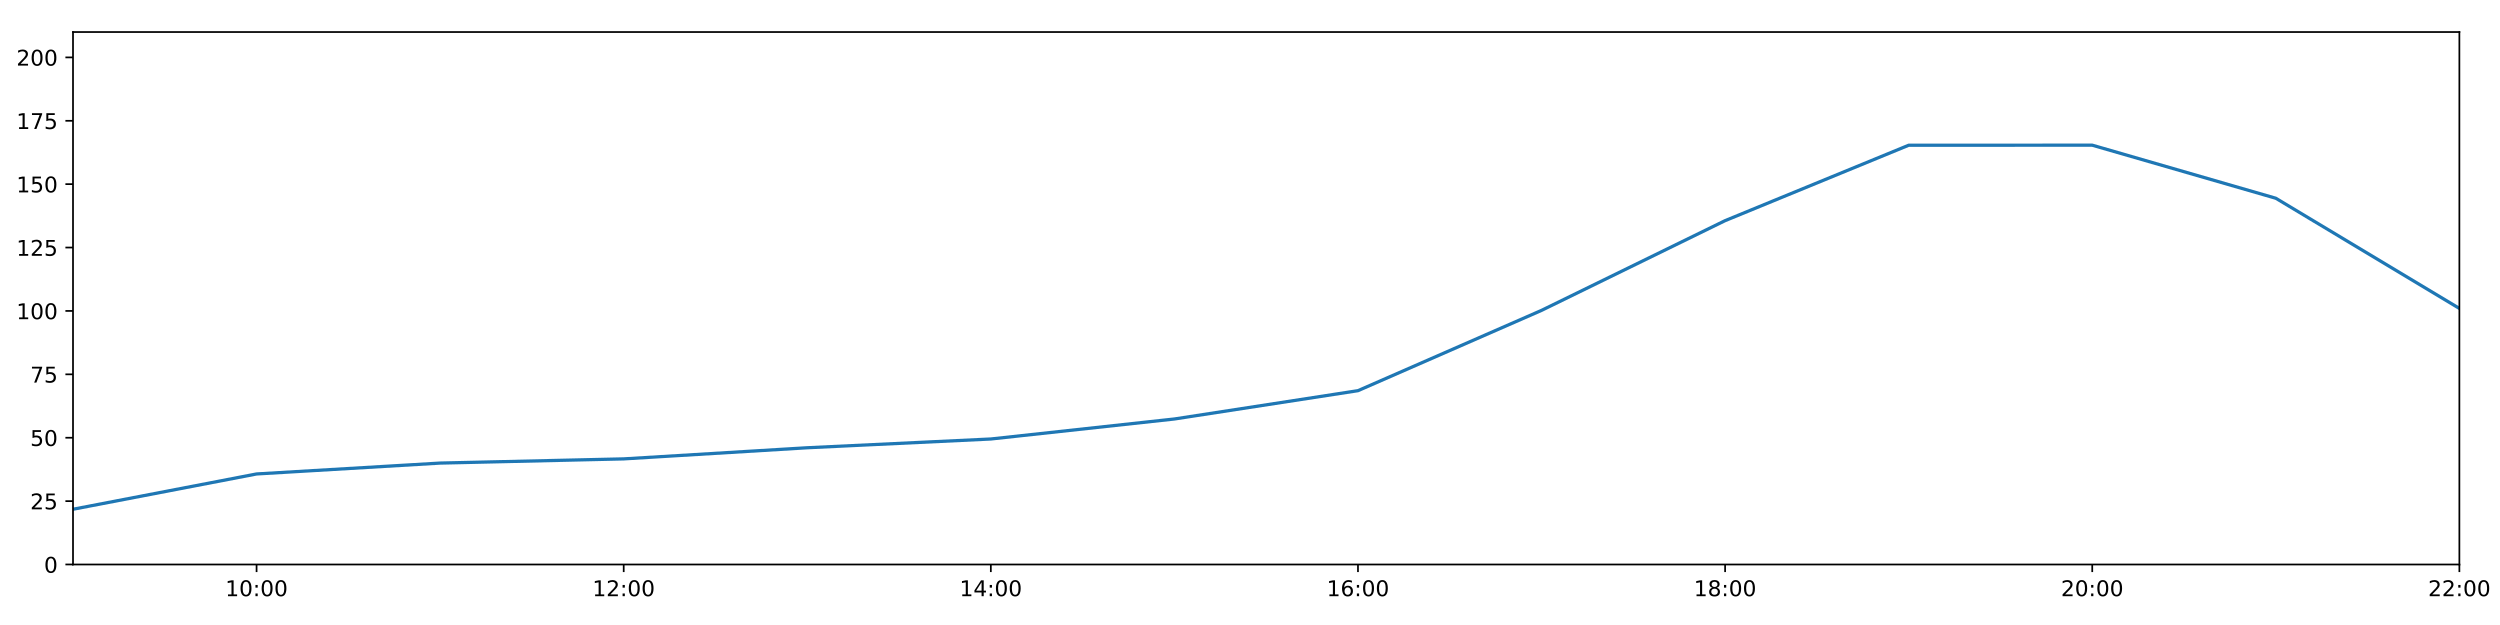
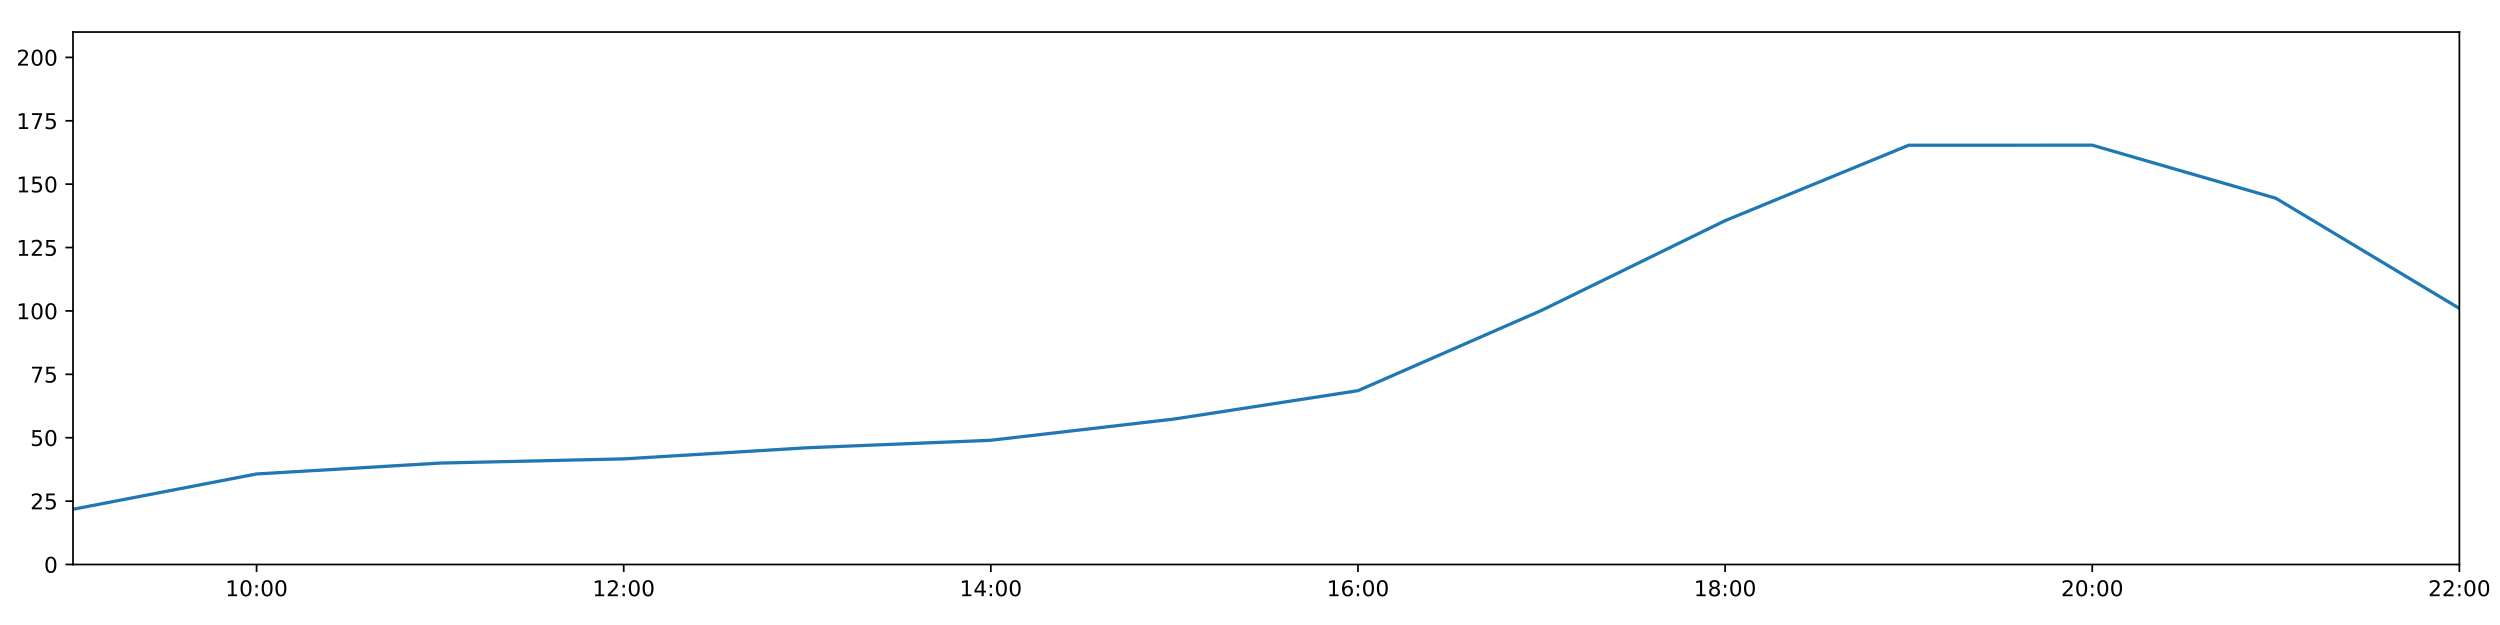
<svg xmlns="http://www.w3.org/2000/svg" xmlns:xlink="http://www.w3.org/1999/xlink" height="288pt" version="1.1" viewBox="0 0 1152 288" width="1152pt">
  <defs>
    <style type="text/css">
*{stroke-linecap:butt;stroke-linejoin:round;}
  </style>
  </defs>
  <g id="figure_1">
    <g id="patch_1">
      <path d="M 0 288  L 1152 288  L 1152 0  L 0 0  z " style="fill:#ffffff;" />
    </g>
    <g id="axes_1">
      <g id="patch_2">
        <path d="M 33.64 260.12  L 1133.28 260.12  L 1133.28 14.76  L 33.64 14.76  z " style="fill:#ffffff;" />
      </g>
      <g id="matplotlib.axis_1">
        <g id="xtick_1">
          <g id="line2d_1">
            <defs>
-               <path d="M 0 0  L 0 3.5  " id="md7a43d79cd" style="stroke:#000000;stroke-width:0.8;" />
-             </defs>
-             <g>
-               <use style="stroke:#000000;stroke-width:0.8;" x="118.228" xlink:href="#md7a43d79cd" y="260.12" />
+               <path d="M 0 0  L 0 3.5  " id="mcef1654ad1" style="stroke:#000000;stroke-width:0.8;" />
+             </defs>
+             <g>
+               <use style="stroke:#000000;stroke-width:0.8;" x="118.228" xlink:href="#mcef1654ad1" y="260.12" />
            </g>
          </g>
          <g id="text_1">
            <defs>
              <path d="M 12.406 8.297  L 28.516 8.297  L 28.516 63.922  L 10.984 60.406  L 10.984 69.391  L 28.422 72.906  L 38.281 72.906  L 38.281 8.297  L 54.391 8.297  L 54.391 0  L 12.406 0  z " id="DejaVuSans-49" />
              <path d="M 31.781 66.406  Q 24.172 66.406 20.328 58.906  Q 16.5 51.422 16.5 36.375  Q 16.5 21.391 20.328 13.891  Q 24.172 6.391 31.781 6.391  Q 39.453 6.391 43.281 13.891  Q 47.125 21.391 47.125 36.375  Q 47.125 51.422 43.281 58.906  Q 39.453 66.406 31.781 66.406  z M 31.781 74.219  Q 44.047 74.219 50.516 64.516  Q 56.984 54.828 56.984 36.375  Q 56.984 17.969 50.516 8.266  Q 44.047 -1.422 31.781 -1.422  Q 19.531 -1.422 13.062 8.266  Q 6.594 17.969 6.594 36.375  Q 6.594 54.828 13.062 64.516  Q 19.531 74.219 31.781 74.219  z " id="DejaVuSans-48" />
              <path d="M 11.719 12.406  L 22.016 12.406  L 22.016 0  L 11.719 0  z M 11.719 51.703  L 22.016 51.703  L 22.016 39.312  L 11.719 39.312  z " id="DejaVuSans-58" />
            </defs>
            <g transform="translate(103.8183 274.7184)scale(0.1 -0.1)">
              <use xlink:href="#DejaVuSans-49" />
              <use x="63.623" xlink:href="#DejaVuSans-48" />
              <use x="127.246" xlink:href="#DejaVuSans-58" />
              <use x="160.938" xlink:href="#DejaVuSans-48" />
              <use x="224.561" xlink:href="#DejaVuSans-48" />
            </g>
          </g>
        </g>
        <g id="xtick_2">
          <g id="line2d_2">
            <g>
-               <use style="stroke:#000000;stroke-width:0.8;" x="287.403" xlink:href="#md7a43d79cd" y="260.12" />
+               <use style="stroke:#000000;stroke-width:0.8;" x="287.403" xlink:href="#mcef1654ad1" y="260.12" />
            </g>
          </g>
          <g id="text_2">
            <defs>
              <path d="M 19.188 8.297  L 53.609 8.297  L 53.609 0  L 7.328 0  L 7.328 8.297  Q 12.938 14.109 22.625 23.891  Q 32.328 33.688 34.812 36.531  Q 39.547 41.844 41.422 45.531  Q 43.312 49.219 43.312 52.781  Q 43.312 58.594 39.234 62.25  Q 35.156 65.922 28.609 65.922  Q 23.969 65.922 18.812 64.312  Q 13.672 62.703 7.812 59.422  L 7.812 69.391  Q 13.766 71.781 18.938 73  Q 24.125 74.219 28.422 74.219  Q 39.75 74.219 46.484 68.547  Q 53.219 62.891 53.219 53.422  Q 53.219 48.922 51.531 44.891  Q 49.859 40.875 45.406 35.406  Q 44.188 33.984 37.641 27.219  Q 31.109 20.453 19.188 8.297  z " id="DejaVuSans-50" />
            </defs>
            <g transform="translate(272.9937 274.7184)scale(0.1 -0.1)">
              <use xlink:href="#DejaVuSans-49" />
              <use x="63.623" xlink:href="#DejaVuSans-50" />
              <use x="127.246" xlink:href="#DejaVuSans-58" />
              <use x="160.938" xlink:href="#DejaVuSans-48" />
              <use x="224.561" xlink:href="#DejaVuSans-48" />
            </g>
          </g>
        </g>
        <g id="xtick_3">
          <g id="line2d_3">
            <g>
-               <use style="stroke:#000000;stroke-width:0.8;" x="456.578" xlink:href="#md7a43d79cd" y="260.12" />
+               <use style="stroke:#000000;stroke-width:0.8;" x="456.578" xlink:href="#mcef1654ad1" y="260.12" />
            </g>
          </g>
          <g id="text_3">
            <defs>
              <path d="M 37.797 64.312  L 12.891 25.391  L 37.797 25.391  z M 35.203 72.906  L 47.609 72.906  L 47.609 25.391  L 58.016 25.391  L 58.016 17.188  L 47.609 17.188  L 47.609 0  L 37.797 0  L 37.797 17.188  L 4.891 17.188  L 4.891 26.703  z " id="DejaVuSans-52" />
            </defs>
            <g transform="translate(442.1691 274.7184)scale(0.1 -0.1)">
              <use xlink:href="#DejaVuSans-49" />
              <use x="63.623" xlink:href="#DejaVuSans-52" />
              <use x="127.246" xlink:href="#DejaVuSans-58" />
              <use x="160.938" xlink:href="#DejaVuSans-48" />
              <use x="224.561" xlink:href="#DejaVuSans-48" />
            </g>
          </g>
        </g>
        <g id="xtick_4">
          <g id="line2d_4">
            <g>
-               <use style="stroke:#000000;stroke-width:0.8;" x="625.754" xlink:href="#md7a43d79cd" y="260.12" />
+               <use style="stroke:#000000;stroke-width:0.8;" x="625.754" xlink:href="#mcef1654ad1" y="260.12" />
            </g>
          </g>
          <g id="text_4">
            <defs>
              <path d="M 33.016 40.375  Q 26.375 40.375 22.484 35.828  Q 18.609 31.297 18.609 23.391  Q 18.609 15.531 22.484 10.953  Q 26.375 6.391 33.016 6.391  Q 39.656 6.391 43.531 10.953  Q 47.406 15.531 47.406 23.391  Q 47.406 31.297 43.531 35.828  Q 39.656 40.375 33.016 40.375  z M 52.594 71.297  L 52.594 62.312  Q 48.875 64.062 45.094 64.984  Q 41.312 65.922 37.594 65.922  Q 27.828 65.922 22.672 59.328  Q 17.531 52.734 16.797 39.406  Q 19.672 43.656 24.016 45.922  Q 28.375 48.188 33.594 48.188  Q 44.578 48.188 50.953 41.516  Q 57.328 34.859 57.328 23.391  Q 57.328 12.156 50.688 5.359  Q 44.047 -1.422 33.016 -1.422  Q 20.359 -1.422 13.672 8.266  Q 6.984 17.969 6.984 36.375  Q 6.984 53.656 15.188 63.938  Q 23.391 74.219 37.203 74.219  Q 40.922 74.219 44.703 73.484  Q 48.484 72.75 52.594 71.297  z " id="DejaVuSans-54" />
            </defs>
            <g transform="translate(611.3445 274.7184)scale(0.1 -0.1)">
              <use xlink:href="#DejaVuSans-49" />
              <use x="63.623" xlink:href="#DejaVuSans-54" />
              <use x="127.246" xlink:href="#DejaVuSans-58" />
              <use x="160.938" xlink:href="#DejaVuSans-48" />
              <use x="224.561" xlink:href="#DejaVuSans-48" />
            </g>
          </g>
        </g>
        <g id="xtick_5">
          <g id="line2d_5">
            <g>
-               <use style="stroke:#000000;stroke-width:0.8;" x="794.929" xlink:href="#md7a43d79cd" y="260.12" />
+               <use style="stroke:#000000;stroke-width:0.8;" x="794.929" xlink:href="#mcef1654ad1" y="260.12" />
            </g>
          </g>
          <g id="text_5">
            <defs>
              <path d="M 31.781 34.625  Q 24.75 34.625 20.719 30.859  Q 16.703 27.094 16.703 20.516  Q 16.703 13.922 20.719 10.156  Q 24.75 6.391 31.781 6.391  Q 38.812 6.391 42.859 10.172  Q 46.922 13.969 46.922 20.516  Q 46.922 27.094 42.891 30.859  Q 38.875 34.625 31.781 34.625  z M 21.922 38.812  Q 15.578 40.375 12.031 44.719  Q 8.5 49.078 8.5 55.328  Q 8.5 64.062 14.719 69.141  Q 20.953 74.219 31.781 74.219  Q 42.672 74.219 48.875 69.141  Q 55.078 64.062 55.078 55.328  Q 55.078 49.078 51.531 44.719  Q 48 40.375 41.703 38.812  Q 48.828 37.156 52.797 32.312  Q 56.781 27.484 56.781 20.516  Q 56.781 9.906 50.312 4.234  Q 43.844 -1.422 31.781 -1.422  Q 19.734 -1.422 13.25 4.234  Q 6.781 9.906 6.781 20.516  Q 6.781 27.484 10.781 32.312  Q 14.797 37.156 21.922 38.812  z M 18.312 54.391  Q 18.312 48.734 21.844 45.562  Q 25.391 42.391 31.781 42.391  Q 38.141 42.391 41.719 45.562  Q 45.312 48.734 45.312 54.391  Q 45.312 60.062 41.719 63.234  Q 38.141 66.406 31.781 66.406  Q 25.391 66.406 21.844 63.234  Q 18.312 60.062 18.312 54.391  z " id="DejaVuSans-56" />
            </defs>
            <g transform="translate(780.5199 274.7184)scale(0.1 -0.1)">
              <use xlink:href="#DejaVuSans-49" />
              <use x="63.623" xlink:href="#DejaVuSans-56" />
              <use x="127.246" xlink:href="#DejaVuSans-58" />
              <use x="160.938" xlink:href="#DejaVuSans-48" />
              <use x="224.561" xlink:href="#DejaVuSans-48" />
            </g>
          </g>
        </g>
        <g id="xtick_6">
          <g id="line2d_6">
            <g>
-               <use style="stroke:#000000;stroke-width:0.8;" x="964.105" xlink:href="#md7a43d79cd" y="260.12" />
+               <use style="stroke:#000000;stroke-width:0.8;" x="964.105" xlink:href="#mcef1654ad1" y="260.12" />
            </g>
          </g>
          <g id="text_6">
            <g transform="translate(949.6952 274.7184)scale(0.1 -0.1)">
              <use xlink:href="#DejaVuSans-50" />
              <use x="63.623" xlink:href="#DejaVuSans-48" />
              <use x="127.246" xlink:href="#DejaVuSans-58" />
              <use x="160.938" xlink:href="#DejaVuSans-48" />
              <use x="224.561" xlink:href="#DejaVuSans-48" />
            </g>
          </g>
        </g>
        <g id="xtick_7">
          <g id="line2d_7">
            <g>
-               <use style="stroke:#000000;stroke-width:0.8;" x="1133.28" xlink:href="#md7a43d79cd" y="260.12" />
+               <use style="stroke:#000000;stroke-width:0.8;" x="1133.28" xlink:href="#mcef1654ad1" y="260.12" />
            </g>
          </g>
          <g id="text_7">
            <g transform="translate(1118.871 274.7184)scale(0.1 -0.1)">
              <use xlink:href="#DejaVuSans-50" />
              <use x="63.623" xlink:href="#DejaVuSans-50" />
              <use x="127.246" xlink:href="#DejaVuSans-58" />
              <use x="160.938" xlink:href="#DejaVuSans-48" />
              <use x="224.561" xlink:href="#DejaVuSans-48" />
            </g>
          </g>
        </g>
      </g>
      <g id="matplotlib.axis_2">
        <g id="ytick_1">
          <g id="line2d_8">
            <defs>
-               <path d="M 0 0  L -3.5 0  " id="m7ea7788235" style="stroke:#000000;stroke-width:0.8;" />
-             </defs>
-             <g>
-               <use style="stroke:#000000;stroke-width:0.8;" x="33.64" xlink:href="#m7ea7788235" y="260.12" />
+               <path d="M 0 0  L -3.5 0  " id="m72ec6838d1" style="stroke:#000000;stroke-width:0.8;" />
+             </defs>
+             <g>
+               <use style="stroke:#000000;stroke-width:0.8;" x="33.64" xlink:href="#m72ec6838d1" y="260.12" />
            </g>
          </g>
          <g id="text_8">
            <g transform="translate(20.2775 263.9192)scale(0.1 -0.1)">
              <use xlink:href="#DejaVuSans-48" />
            </g>
          </g>
        </g>
        <g id="ytick_2">
          <g id="line2d_9">
            <g>
-               <use style="stroke:#000000;stroke-width:0.8;" x="33.64" xlink:href="#m7ea7788235" y="230.91" />
+               <use style="stroke:#000000;stroke-width:0.8;" x="33.64" xlink:href="#m72ec6838d1" y="230.91" />
            </g>
          </g>
          <g id="text_9">
            <defs>
              <path d="M 10.797 72.906  L 49.516 72.906  L 49.516 64.594  L 19.828 64.594  L 19.828 46.734  Q 21.969 47.469 24.109 47.828  Q 26.266 48.188 28.422 48.188  Q 40.625 48.188 47.75 41.5  Q 54.891 34.812 54.891 23.391  Q 54.891 11.625 47.562 5.094  Q 40.234 -1.422 26.906 -1.422  Q 22.312 -1.422 17.547 -0.641  Q 12.797 0.141 7.719 1.703  L 7.719 11.625  Q 12.109 9.234 16.797 8.062  Q 21.484 6.891 26.703 6.891  Q 35.156 6.891 40.078 11.328  Q 45.016 15.766 45.016 23.391  Q 45.016 31 40.078 35.438  Q 35.156 39.891 26.703 39.891  Q 22.75 39.891 18.812 39.016  Q 14.891 38.141 10.797 36.281  z " id="DejaVuSans-53" />
            </defs>
            <g transform="translate(13.915 234.7097)scale(0.1 -0.1)">
              <use xlink:href="#DejaVuSans-50" />
              <use x="63.623" xlink:href="#DejaVuSans-53" />
            </g>
          </g>
        </g>
        <g id="ytick_3">
          <g id="line2d_10">
            <g>
-               <use style="stroke:#000000;stroke-width:0.8;" x="33.64" xlink:href="#m7ea7788235" y="201.701" />
+               <use style="stroke:#000000;stroke-width:0.8;" x="33.64" xlink:href="#m72ec6838d1" y="201.701" />
            </g>
          </g>
          <g id="text_10">
            <g transform="translate(13.915 205.5002)scale(0.1 -0.1)">
              <use xlink:href="#DejaVuSans-53" />
              <use x="63.623" xlink:href="#DejaVuSans-48" />
            </g>
          </g>
        </g>
        <g id="ytick_4">
          <g id="line2d_11">
            <g>
-               <use style="stroke:#000000;stroke-width:0.8;" x="33.64" xlink:href="#m7ea7788235" y="172.491" />
+               <use style="stroke:#000000;stroke-width:0.8;" x="33.64" xlink:href="#m72ec6838d1" y="172.491" />
            </g>
          </g>
          <g id="text_11">
            <defs>
              <path d="M 8.203 72.906  L 55.078 72.906  L 55.078 68.703  L 28.609 0  L 18.312 0  L 43.219 64.594  L 8.203 64.594  z " id="DejaVuSans-55" />
            </defs>
            <g transform="translate(13.915 176.2906)scale(0.1 -0.1)">
              <use xlink:href="#DejaVuSans-55" />
              <use x="63.623" xlink:href="#DejaVuSans-53" />
            </g>
          </g>
        </g>
        <g id="ytick_5">
          <g id="line2d_12">
            <g>
-               <use style="stroke:#000000;stroke-width:0.8;" x="33.64" xlink:href="#m7ea7788235" y="143.282" />
+               <use style="stroke:#000000;stroke-width:0.8;" x="33.64" xlink:href="#m72ec6838d1" y="143.282" />
            </g>
          </g>
          <g id="text_12">
            <g transform="translate(7.5525 147.0811)scale(0.1 -0.1)">
              <use xlink:href="#DejaVuSans-49" />
              <use x="63.623" xlink:href="#DejaVuSans-48" />
              <use x="127.246" xlink:href="#DejaVuSans-48" />
            </g>
          </g>
        </g>
        <g id="ytick_6">
          <g id="line2d_13">
            <g>
-               <use style="stroke:#000000;stroke-width:0.8;" x="33.64" xlink:href="#m7ea7788235" y="114.072" />
+               <use style="stroke:#000000;stroke-width:0.8;" x="33.64" xlink:href="#m72ec6838d1" y="114.072" />
            </g>
          </g>
          <g id="text_13">
            <g transform="translate(7.5525 117.8716)scale(0.1 -0.1)">
              <use xlink:href="#DejaVuSans-49" />
              <use x="63.623" xlink:href="#DejaVuSans-50" />
              <use x="127.246" xlink:href="#DejaVuSans-53" />
            </g>
          </g>
        </g>
        <g id="ytick_7">
          <g id="line2d_14">
            <g>
-               <use style="stroke:#000000;stroke-width:0.8;" x="33.64" xlink:href="#m7ea7788235" y="84.863" />
+               <use style="stroke:#000000;stroke-width:0.8;" x="33.64" xlink:href="#m72ec6838d1" y="84.863" />
            </g>
          </g>
          <g id="text_14">
            <g transform="translate(7.5525 88.66208)scale(0.1 -0.1)">
              <use xlink:href="#DejaVuSans-49" />
              <use x="63.623" xlink:href="#DejaVuSans-53" />
              <use x="127.246" xlink:href="#DejaVuSans-48" />
            </g>
          </g>
        </g>
        <g id="ytick_8">
          <g id="line2d_15">
            <g>
-               <use style="stroke:#000000;stroke-width:0.8;" x="33.64" xlink:href="#m7ea7788235" y="55.653" />
+               <use style="stroke:#000000;stroke-width:0.8;" x="33.64" xlink:href="#m72ec6838d1" y="55.653" />
            </g>
          </g>
          <g id="text_15">
            <g transform="translate(7.5525 59.45255)scale(0.1 -0.1)">
              <use xlink:href="#DejaVuSans-49" />
              <use x="63.623" xlink:href="#DejaVuSans-55" />
              <use x="127.246" xlink:href="#DejaVuSans-53" />
            </g>
          </g>
        </g>
        <g id="ytick_9">
          <g id="line2d_16">
            <g>
-               <use style="stroke:#000000;stroke-width:0.8;" x="33.64" xlink:href="#m7ea7788235" y="26.444" />
+               <use style="stroke:#000000;stroke-width:0.8;" x="33.64" xlink:href="#m72ec6838d1" y="26.444" />
            </g>
          </g>
          <g id="text_16">
            <g transform="translate(7.5525 30.24303)scale(0.1 -0.1)">
              <use xlink:href="#DejaVuSans-50" />
              <use x="63.623" xlink:href="#DejaVuSans-48" />
              <use x="127.246" xlink:href="#DejaVuSans-48" />
            </g>
          </g>
        </g>
      </g>
      <g id="line2d_17">
-         <path clip-path="url(#pff28e06d00)" d="M 33.64 234.659  L 118.228 218.399  L 202.815 213.385  L 287.403 211.454  L 371.991 206.324  L 456.578 202.285  L 541.166 193.068  L 625.754 180.021  L 710.342 143.022  L 794.929 101.675  L 879.517 66.925  L 964.105 66.899  L 1048.692 91.354  L 1133.28 142.114  " style="fill:none;stroke:#1f77b4;stroke-linecap:square;stroke-width:1.5;" />
+         <path clip-path="url(#p4fff72d5c5)" d="M 33.64 234.659  L 118.228 218.399  L 202.815 213.385  L 287.403 211.454  L 371.991 206.324  L 456.578 202.869  L 541.166 193.068  L 625.754 180.021  L 710.342 143.022  L 794.929 101.675  L 879.517 66.925  L 964.105 66.899  L 1048.692 91.354  L 1133.28 142.114  " style="fill:none;stroke:#1f77b4;stroke-linecap:square;stroke-width:1.5;" />
      </g>
      <g id="patch_3">
        <path d="M 33.64 260.12  L 33.64 14.76  " style="fill:none;stroke:#000000;stroke-linecap:square;stroke-linejoin:miter;stroke-width:0.8;" />
      </g>
      <g id="patch_4">
        <path d="M 1133.28 260.12  L 1133.28 14.76  " style="fill:none;stroke:#000000;stroke-linecap:square;stroke-linejoin:miter;stroke-width:0.8;" />
      </g>
      <g id="patch_5">
        <path d="M 33.64 260.12  L 1133.28 260.12  " style="fill:none;stroke:#000000;stroke-linecap:square;stroke-linejoin:miter;stroke-width:0.8;" />
      </g>
      <g id="patch_6">
        <path d="M 33.64 14.76  L 1133.28 14.76  " style="fill:none;stroke:#000000;stroke-linecap:square;stroke-linejoin:miter;stroke-width:0.8;" />
      </g>
    </g>
  </g>
  <defs>
-     <clipPath id="pff28e06d00">
+     <clipPath id="p4fff72d5c5">
      <rect height="245.36" width="1099.64" x="33.64" y="14.76" />
    </clipPath>
  </defs>
</svg>
